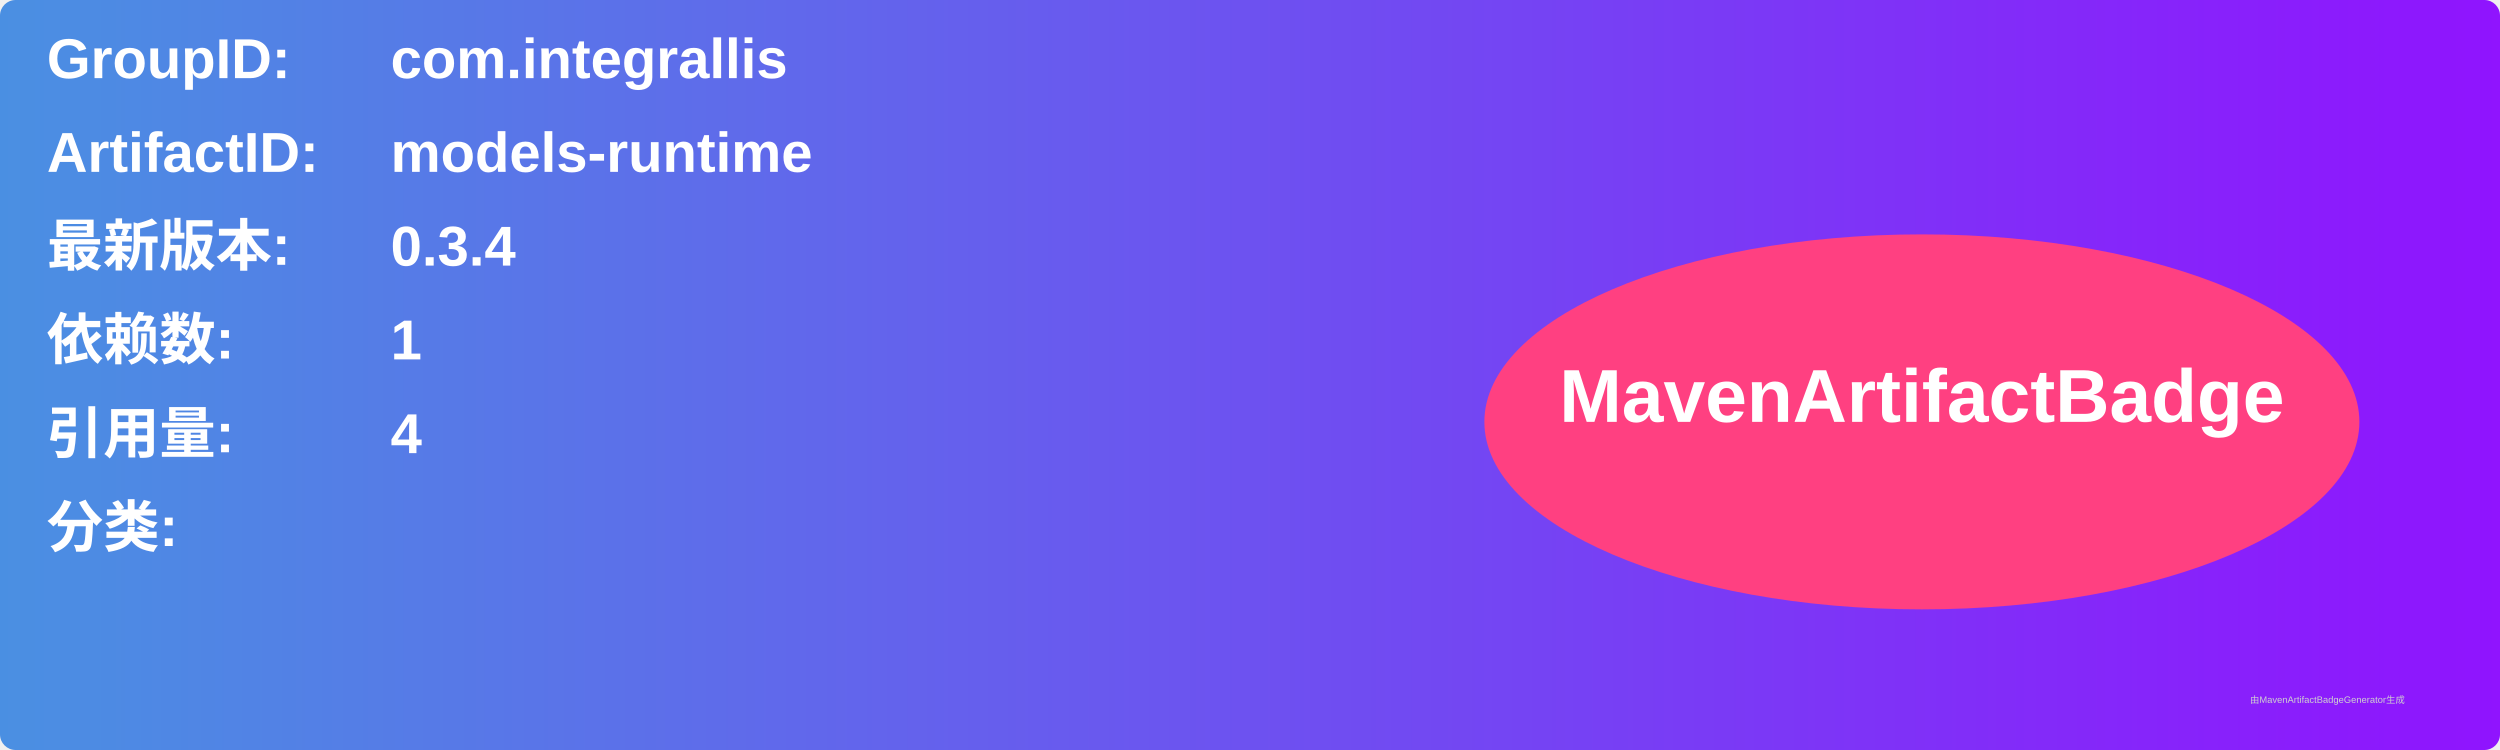
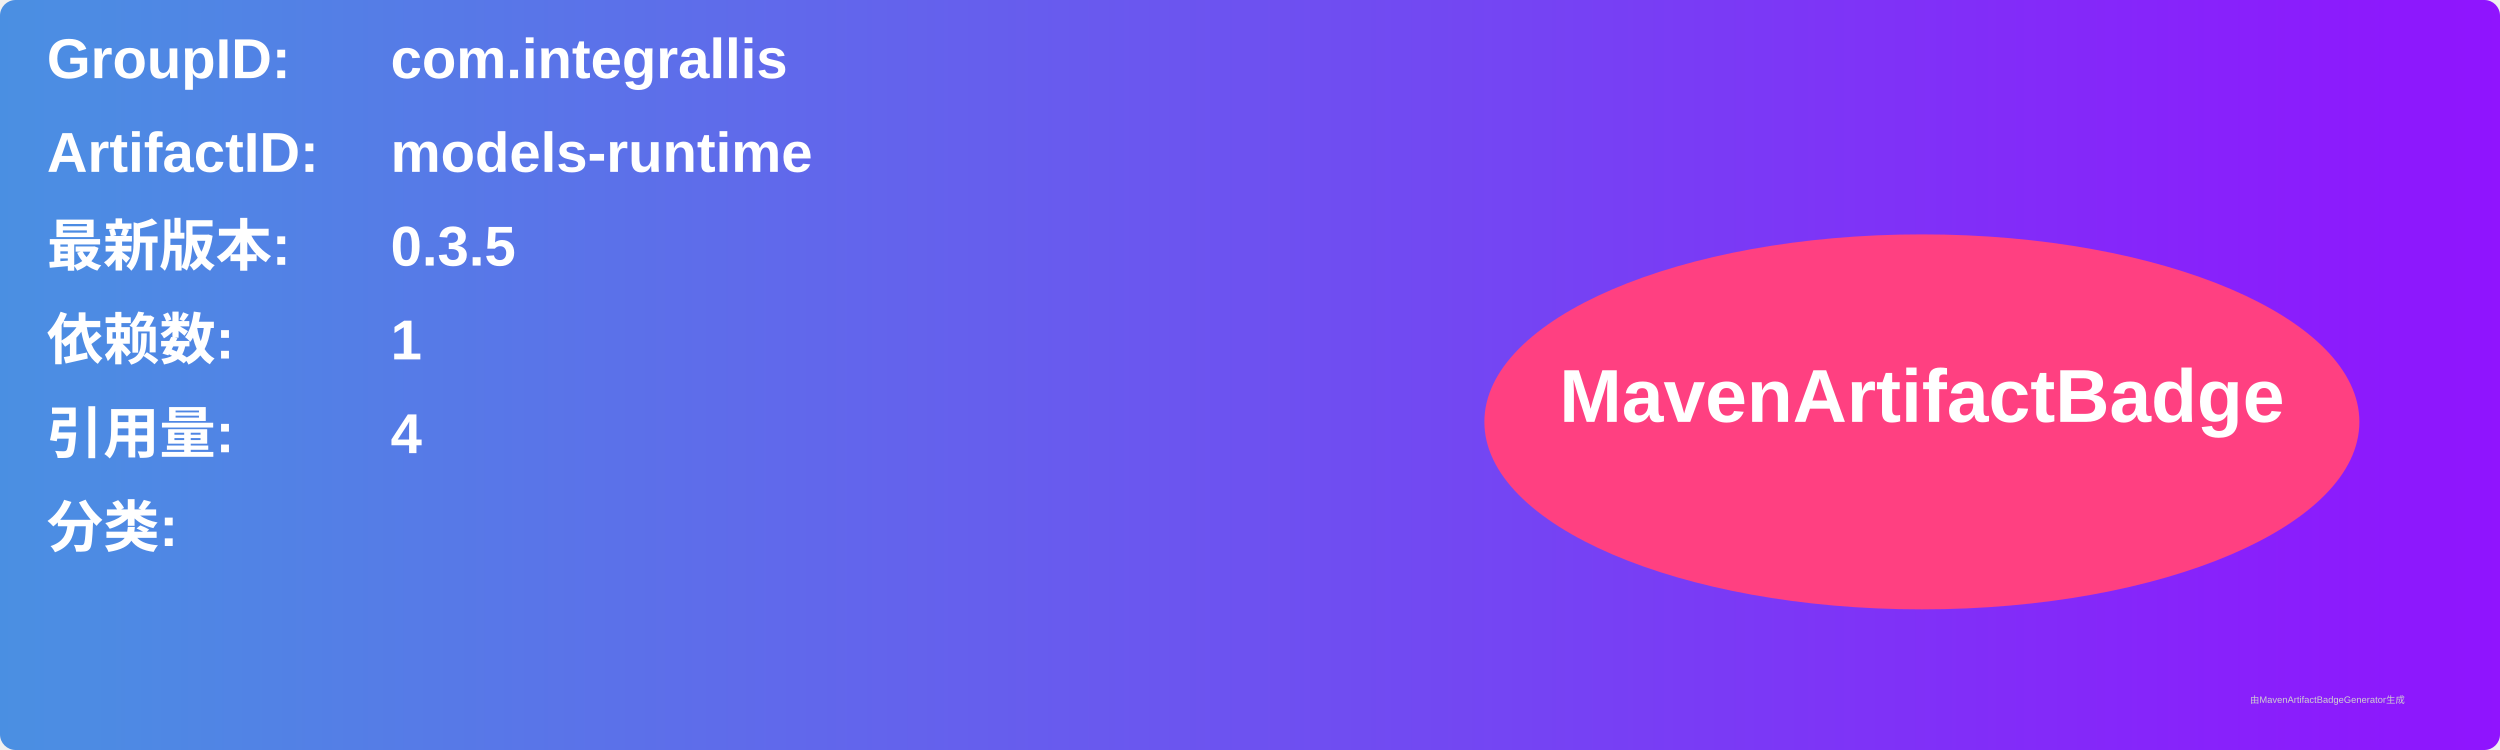
<svg xmlns="http://www.w3.org/2000/svg" width="800" height="240" viewBox="0 0 800 240">
  <linearGradient id="grad" x1="0%" y1="0%" x2="100%" y2="0%">
    <stop offset="0%" stop-color="#4a90e2" />
    <stop offset="100%" stop-color="#9013fe" />
  </linearGradient>
  <rect width="100%" height="100%" rx="5" ry="5" fill="url(#grad)" />
  <g transform="translate(15, 15)">
    <text x="0" y="10" font-family="Arial" font-size="18" fill="white" font-weight="bold" width="260">GroupID:</text>
    <text x="110" y="10" font-family="Arial" font-size="18" fill="white" font-weight="bold" width="460">com.integrallis</text>
    <text x="0" y="40" font-family="Arial" font-size="18" fill="white" font-weight="bold" width="260">ArtifactID:</text>
    <text x="110" y="40" font-family="Arial" font-size="18" fill="white" font-weight="bold" width="460">models-runtime</text>
    <text x="0" y="70" font-family="Arial" font-size="18" fill="white" font-weight="bold">最新版本:</text>
    <text x="110" y="70" font-family="Arial" font-size="18" fill="white" font-weight="bold">
-       <tspan font-weight="bold">0.3.4</tspan>
+       <tspan font-weight="bold">0.3.5</tspan>
    </text>
    <text x="0" y="100" font-family="Arial" font-size="18" fill="white" font-weight="bold">依赖数: </text>
    <text x="110" y="100" font-family="Arial" font-size="18" fill="white">
      <tspan font-weight="bold">1</tspan>
    </text>
    <text x="0" y="130" font-family="Arial" font-size="18" fill="white" font-weight="bold">引用量: </text>
    <text x="110" y="130" font-family="Arial" font-size="18" fill="white">
      <tspan font-weight="bold">4</tspan>
    </text>
    <text x="0" y="160" font-family="Arial" font-size="18" fill="white" font-weight="bold">分类:</text>
    <text x="10" y="190" font-family="Arial" font-size="10" fill="white">
      <tspan font-weight="bold" />
    </text>
    <ellipse cx="600" cy="120" rx="140" ry="60" fill="#ff4081" />
    <text x="600" y="120" text-anchor="middle" font-family="Arial" font-size="24" fill="white" font-weight="bold">MavenArtifactBadge</text>
  </g>
  <text x="720" y="225" font-family="Arial" font-size="3" fill="#d0d0d0">由MavenArtifactBadgeGenerator生成</text>
</svg>
